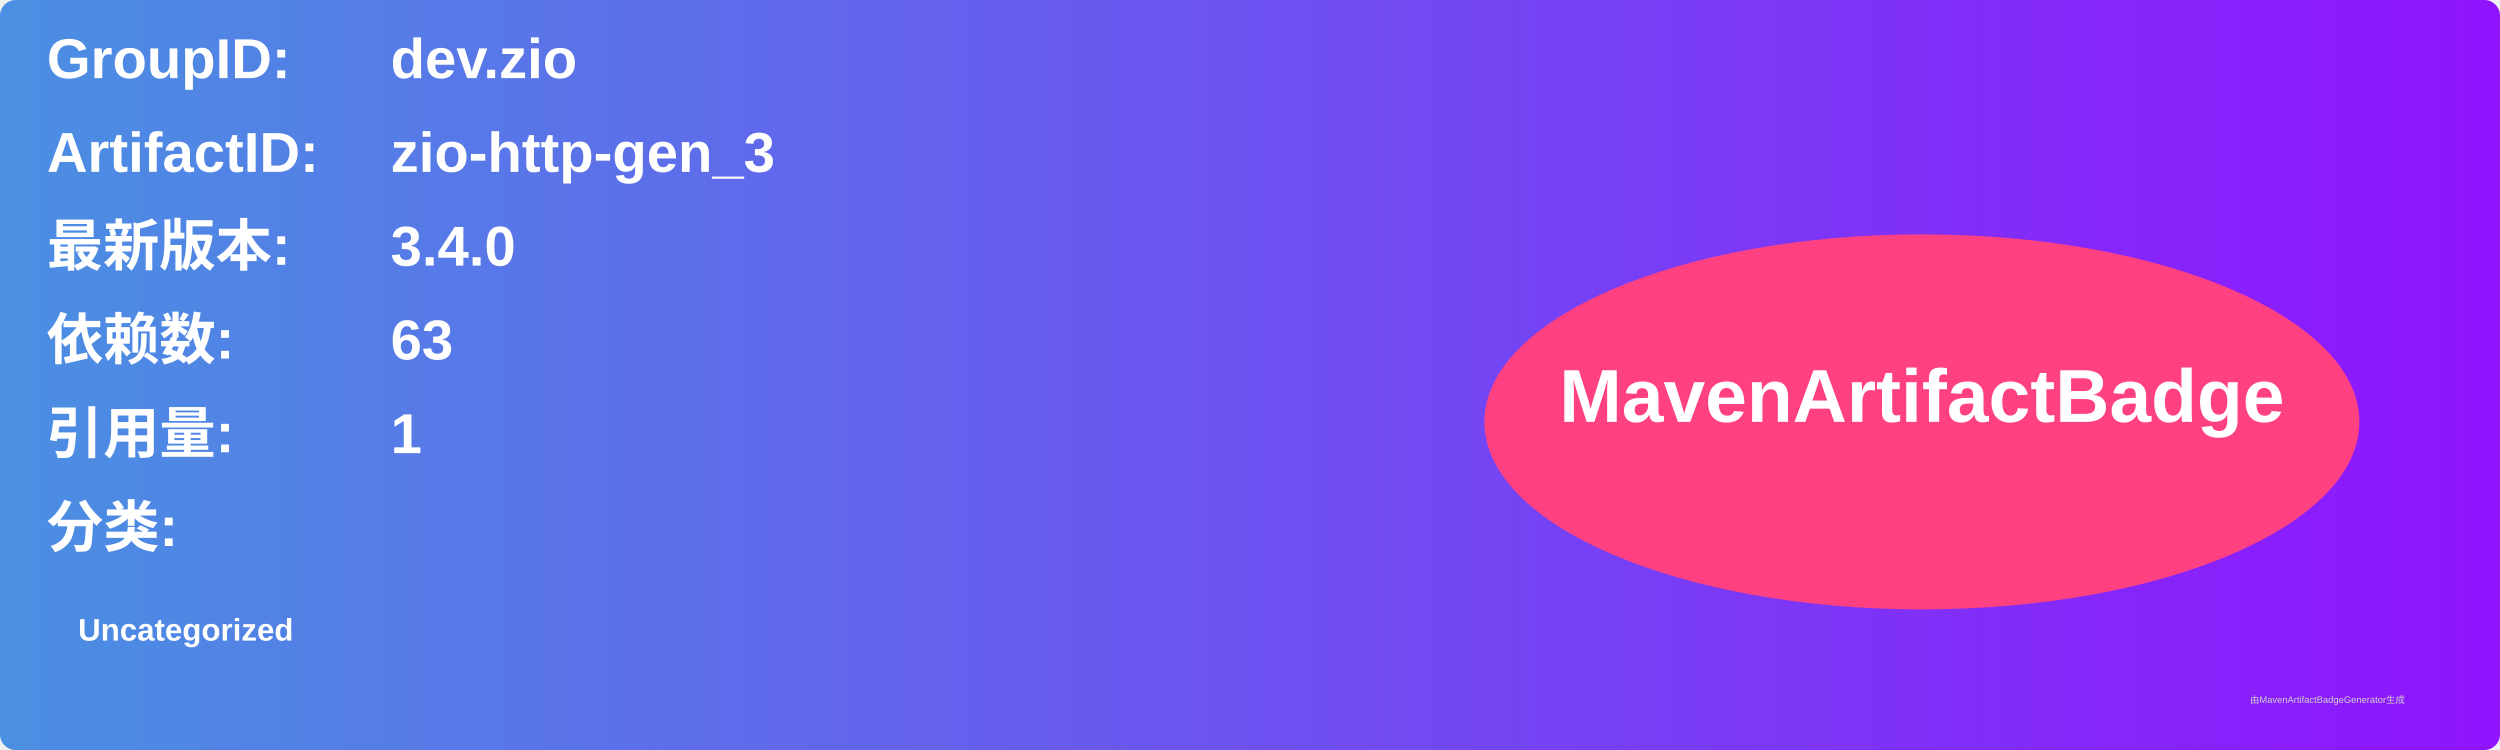
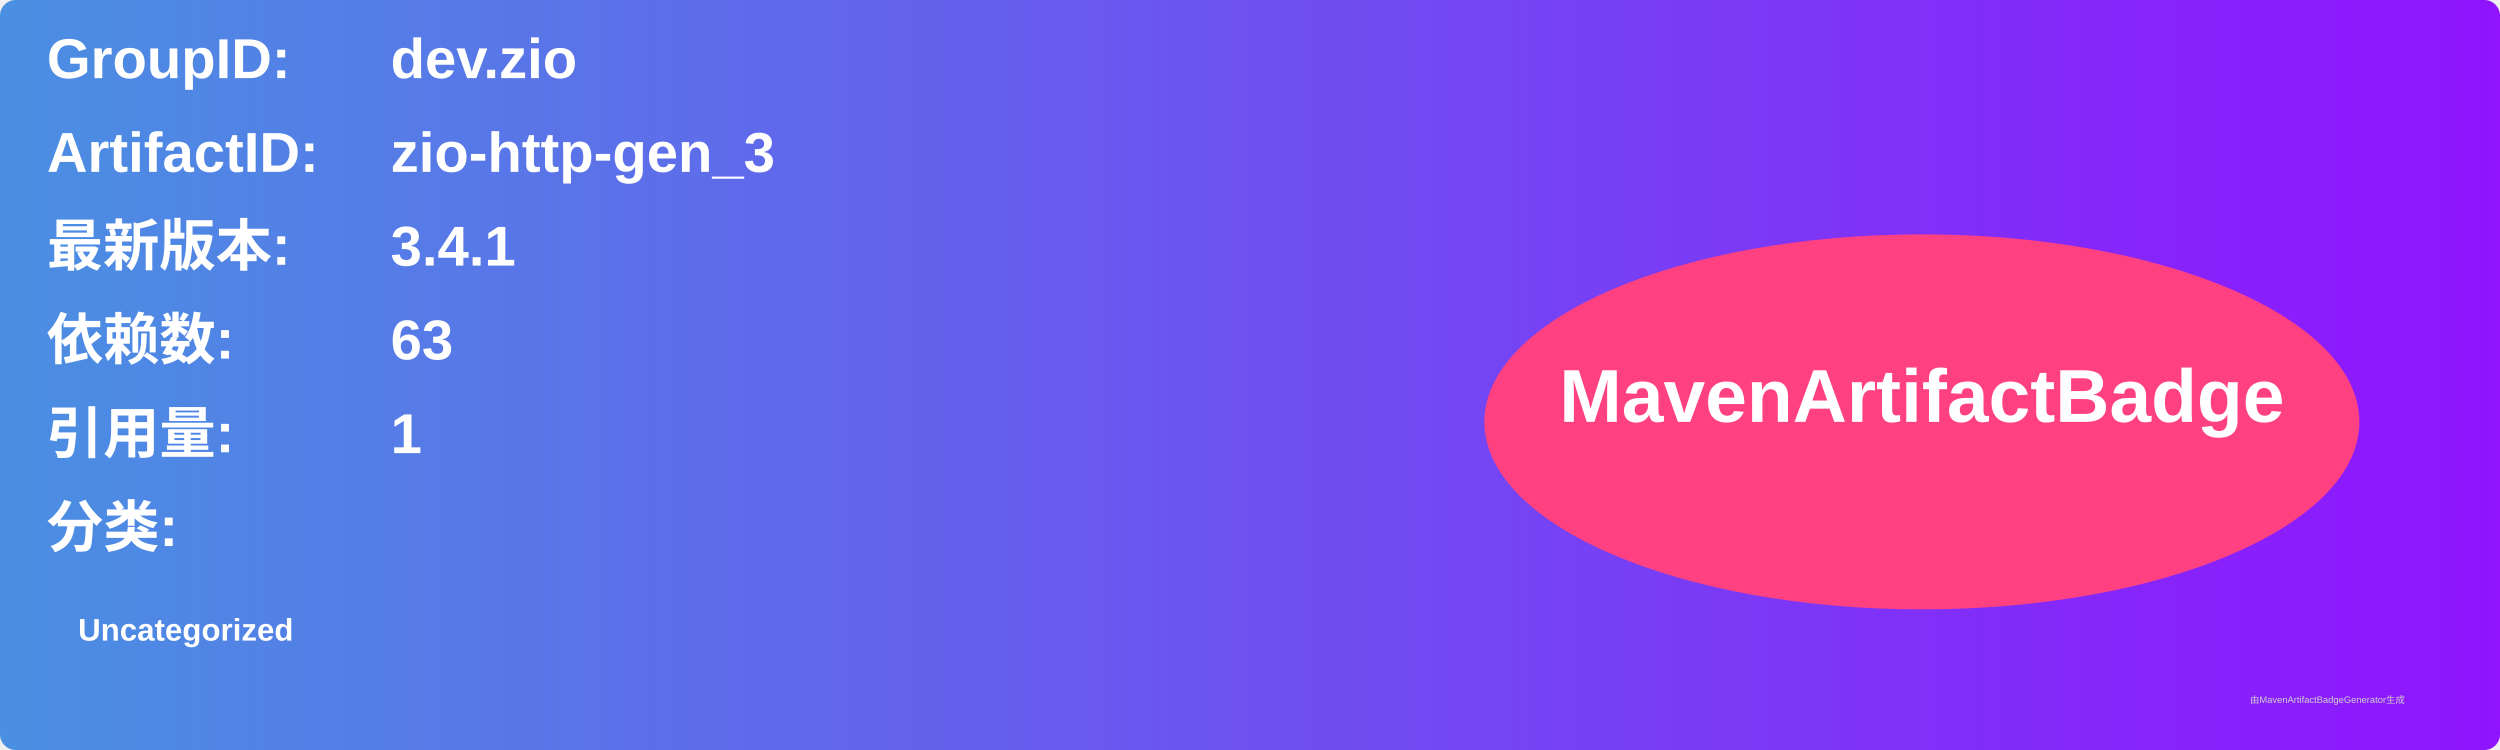
<svg xmlns="http://www.w3.org/2000/svg" width="800" height="240" viewBox="0 0 800 240">
  <linearGradient id="grad" x1="0%" y1="0%" x2="100%" y2="0%">
    <stop offset="0%" stop-color="#4a90e2" />
    <stop offset="100%" stop-color="#9013fe" />
  </linearGradient>
  <rect width="100%" height="100%" rx="5" ry="5" fill="url(#grad)" />
  <g transform="translate(15, 15)">
    <text x="0" y="10" font-family="Arial" font-size="18" fill="white" font-weight="bold" width="260">GroupID:</text>
    <text x="110" y="10" font-family="Arial" font-size="18" fill="white" font-weight="bold" width="460">dev.zio</text>
    <text x="0" y="40" font-family="Arial" font-size="18" fill="white" font-weight="bold" width="260">ArtifactID:</text>
    <text x="110" y="40" font-family="Arial" font-size="18" fill="white" font-weight="bold" width="460">zio-http-gen_3</text>
    <text x="0" y="70" font-family="Arial" font-size="18" fill="white" font-weight="bold">最新版本:</text>
    <text x="110" y="70" font-family="Arial" font-size="18" fill="white" font-weight="bold">
-       <tspan font-weight="bold">3.4.0</tspan>
+       <tspan font-weight="bold">3.4.1</tspan>
    </text>
    <text x="0" y="100" font-family="Arial" font-size="18" fill="white" font-weight="bold">依赖数: </text>
    <text x="110" y="100" font-family="Arial" font-size="18" fill="white">
      <tspan font-weight="bold">63</tspan>
    </text>
    <text x="0" y="130" font-family="Arial" font-size="18" fill="white" font-weight="bold">引用量: </text>
    <text x="110" y="130" font-family="Arial" font-size="18" fill="white">
      <tspan font-weight="bold">1</tspan>
    </text>
    <text x="0" y="160" font-family="Arial" font-size="18" fill="white" font-weight="bold">分类:</text>
    <text x="10" y="190" font-family="Arial" font-size="10" fill="white">
      <tspan font-weight="bold">Uncategorized</tspan>
    </text>
    <ellipse cx="600" cy="120" rx="140" ry="60" fill="#ff4081" />
    <text x="600" y="120" text-anchor="middle" font-family="Arial" font-size="24" fill="white" font-weight="bold">MavenArtifactBadge</text>
  </g>
  <text x="720" y="225" font-family="Arial" font-size="3" fill="#d0d0d0">由MavenArtifactBadgeGenerator生成</text>
</svg>
